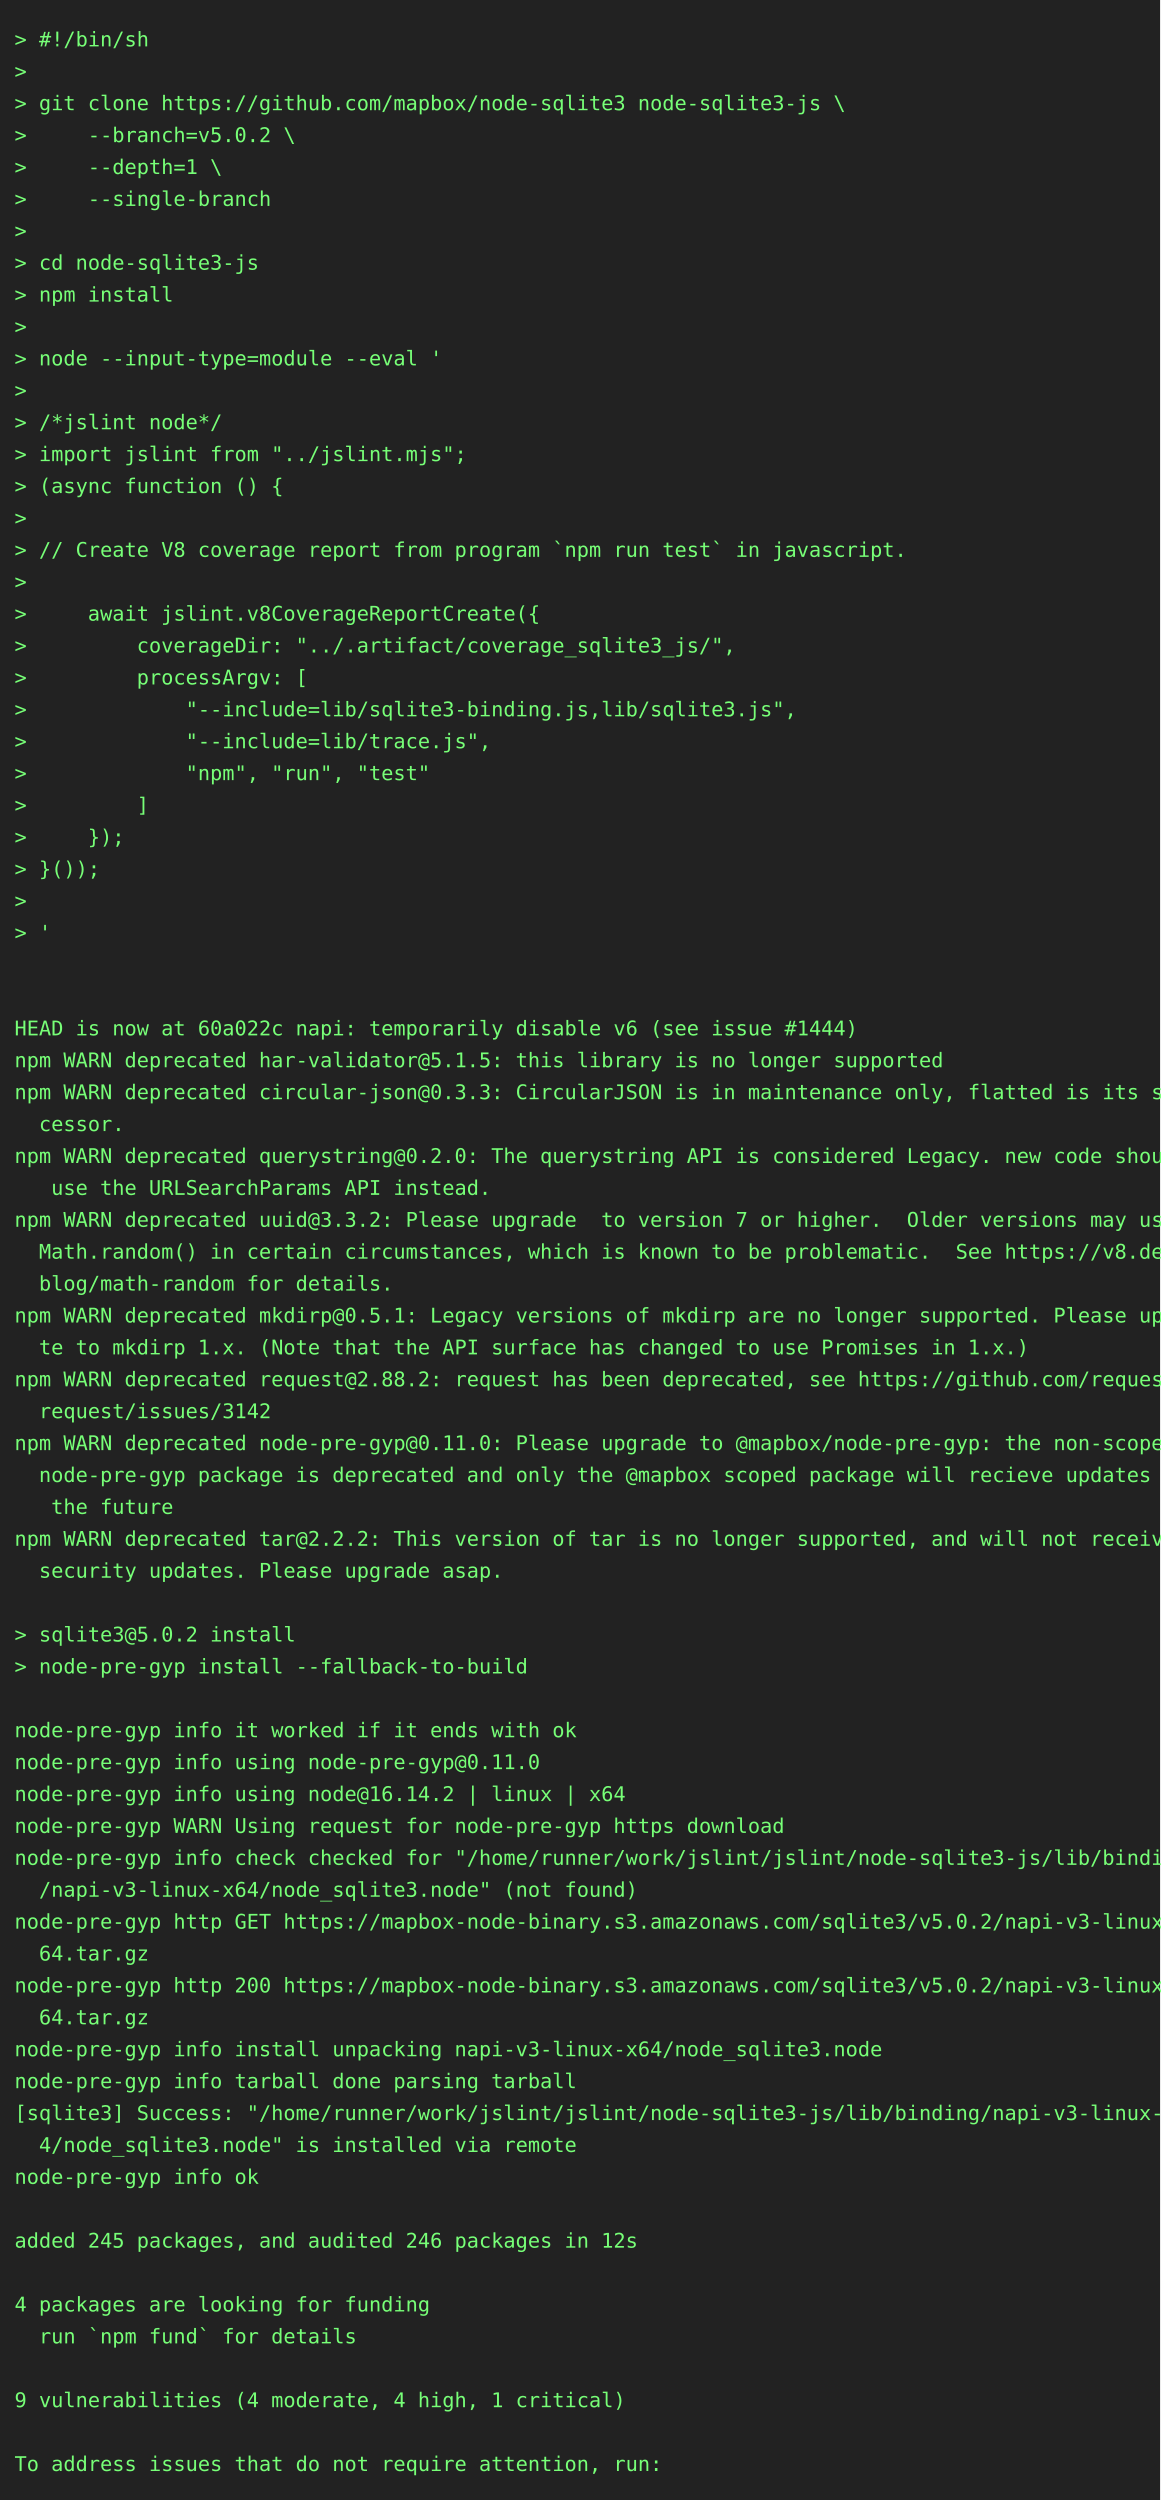
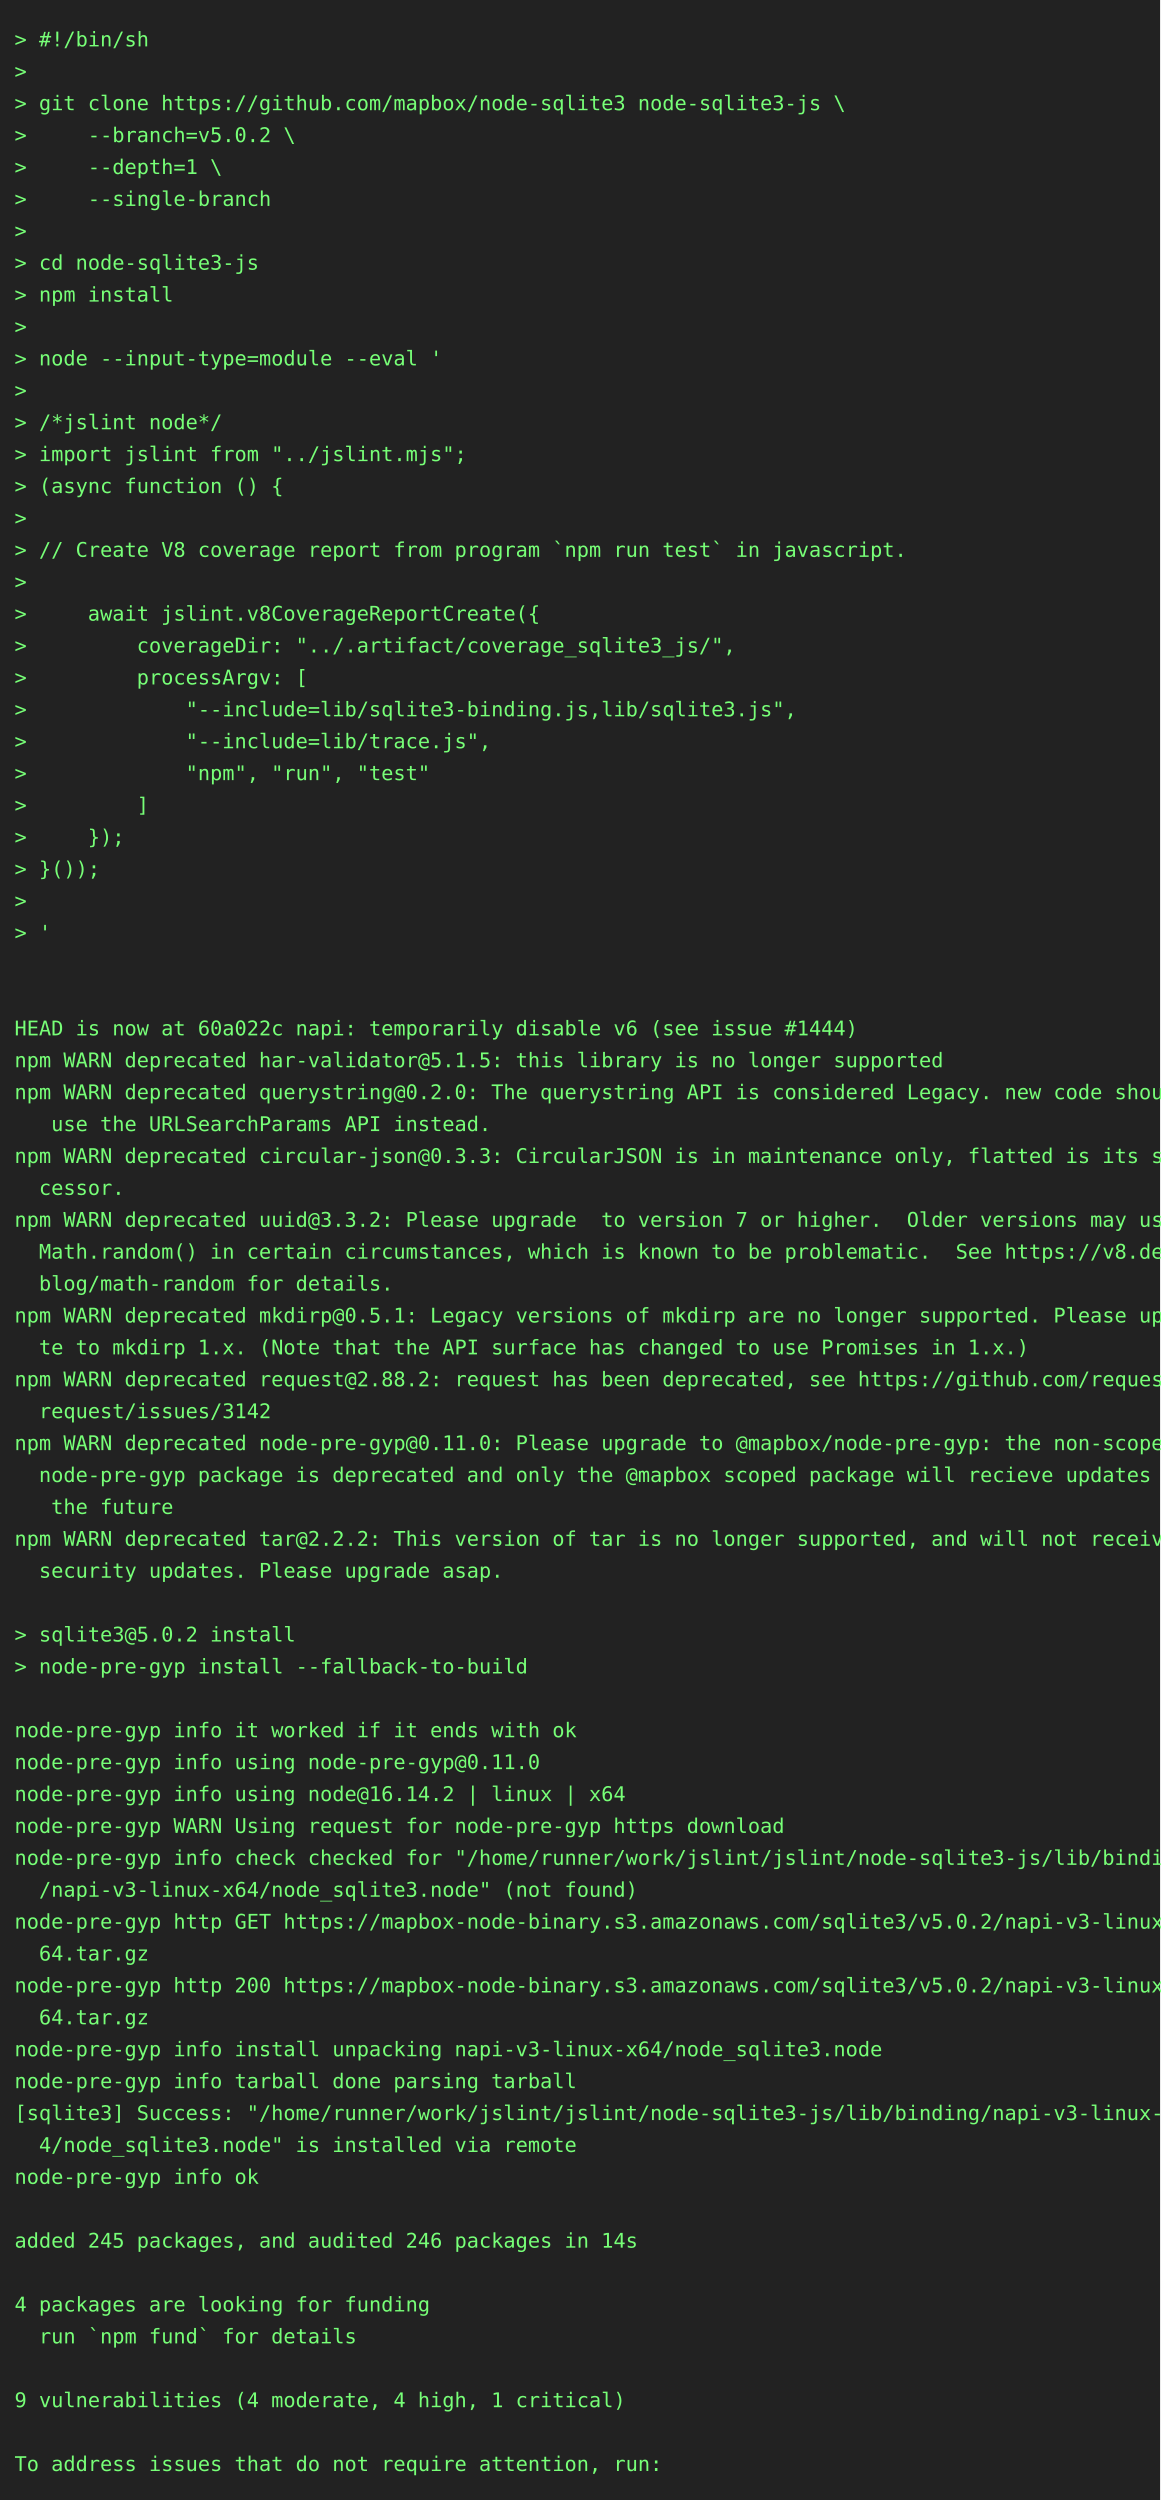
<svg xmlns="http://www.w3.org/2000/svg" height="1724" width="800">
  <rect height="1724" fill="#222" width="800" />
  <text fill="#7f7" font-family="consolas, menlo, monospace" font-size="14" xml:space="preserve">
    <tspan lengthAdjust="spacingAndGlyphs" textLength="768" x="10" y="32">&gt; #!/bin/sh                                                                                      </tspan>
    <tspan lengthAdjust="spacingAndGlyphs" textLength="768" x="10" y="54">&gt;                                                                                                </tspan>
    <tspan lengthAdjust="spacingAndGlyphs" textLength="768" x="10" y="76">&gt; git clone https://github.com/mapbox/node-sqlite3 node-sqlite3-js \                             </tspan>
    <tspan lengthAdjust="spacingAndGlyphs" textLength="768" x="10" y="98">&gt;     --branch=v5.0.2 \                                                                          </tspan>
    <tspan lengthAdjust="spacingAndGlyphs" textLength="768" x="10" y="120">&gt;     --depth=1 \                                                                                </tspan>
    <tspan lengthAdjust="spacingAndGlyphs" textLength="768" x="10" y="142">&gt;     --single-branch                                                                            </tspan>
    <tspan lengthAdjust="spacingAndGlyphs" textLength="768" x="10" y="164">&gt;                                                                                                </tspan>
    <tspan lengthAdjust="spacingAndGlyphs" textLength="768" x="10" y="186">&gt; cd node-sqlite3-js                                                                             </tspan>
    <tspan lengthAdjust="spacingAndGlyphs" textLength="768" x="10" y="208">&gt; npm install                                                                                    </tspan>
    <tspan lengthAdjust="spacingAndGlyphs" textLength="768" x="10" y="230">&gt;                                                                                                </tspan>
    <tspan lengthAdjust="spacingAndGlyphs" textLength="768" x="10" y="252">&gt; node --input-type=module --eval '                                                              </tspan>
    <tspan lengthAdjust="spacingAndGlyphs" textLength="768" x="10" y="274">&gt;                                                                                                </tspan>
    <tspan lengthAdjust="spacingAndGlyphs" textLength="768" x="10" y="296">&gt; /*jslint node*/                                                                                </tspan>
    <tspan lengthAdjust="spacingAndGlyphs" textLength="768" x="10" y="318">&gt; import jslint from "../jslint.mjs";                                                            </tspan>
    <tspan lengthAdjust="spacingAndGlyphs" textLength="768" x="10" y="340">&gt; (async function () {                                                                           </tspan>
    <tspan lengthAdjust="spacingAndGlyphs" textLength="768" x="10" y="362">&gt;                                                                                                </tspan>
    <tspan lengthAdjust="spacingAndGlyphs" textLength="768" x="10" y="384">&gt; // Create V8 coverage report from program `npm run test` in javascript.                        </tspan>
    <tspan lengthAdjust="spacingAndGlyphs" textLength="768" x="10" y="406">&gt;                                                                                                </tspan>
    <tspan lengthAdjust="spacingAndGlyphs" textLength="768" x="10" y="428">&gt;     await jslint.v8CoverageReportCreate({                                                      </tspan>
    <tspan lengthAdjust="spacingAndGlyphs" textLength="768" x="10" y="450">&gt;         coverageDir: "../.artifact/coverage_sqlite3_js/",                                      </tspan>
    <tspan lengthAdjust="spacingAndGlyphs" textLength="768" x="10" y="472">&gt;         processArgv: [                                                                         </tspan>
    <tspan lengthAdjust="spacingAndGlyphs" textLength="768" x="10" y="494">&gt;             "--include=lib/sqlite3-binding.js,lib/sqlite3.js",                                 </tspan>
    <tspan lengthAdjust="spacingAndGlyphs" textLength="768" x="10" y="516">&gt;             "--include=lib/trace.js",                                                          </tspan>
    <tspan lengthAdjust="spacingAndGlyphs" textLength="768" x="10" y="538">&gt;             "npm", "run", "test"                                                               </tspan>
    <tspan lengthAdjust="spacingAndGlyphs" textLength="768" x="10" y="560">&gt;         ]                                                                                      </tspan>
    <tspan lengthAdjust="spacingAndGlyphs" textLength="768" x="10" y="582">&gt;     });                                                                                        </tspan>
    <tspan lengthAdjust="spacingAndGlyphs" textLength="768" x="10" y="604">&gt; }());                                                                                          </tspan>
    <tspan lengthAdjust="spacingAndGlyphs" textLength="768" x="10" y="626">&gt;                                                                                                </tspan>
    <tspan lengthAdjust="spacingAndGlyphs" textLength="768" x="10" y="648">&gt; '                                                                                              </tspan>
    <tspan lengthAdjust="spacingAndGlyphs" textLength="768" x="10" y="670">                                                                                                 </tspan>
    <tspan lengthAdjust="spacingAndGlyphs" textLength="768" x="10" y="692">                                                                                                 </tspan>
    <tspan lengthAdjust="spacingAndGlyphs" textLength="768" x="10" y="714">HEAD is now at 60a022c napi: temporarily disable v6 (see issue #1444)                            </tspan>
    <tspan lengthAdjust="spacingAndGlyphs" textLength="768" x="10" y="736">npm WARN deprecated har-validator@5.1.5: this library is no longer supported                     </tspan>
-     <tspan lengthAdjust="spacingAndGlyphs" textLength="768" x="10" y="758">npm WARN deprecated circular-json@0.3.3: CircularJSON is in maintenance only, flatted is its suc\</tspan>
-     <tspan lengthAdjust="spacingAndGlyphs" textLength="768" x="10" y="780">  cessor.                                                                                        </tspan>
-     <tspan lengthAdjust="spacingAndGlyphs" textLength="768" x="10" y="802">npm WARN deprecated querystring@0.2.0: The querystring API is considered Legacy. new code should\</tspan>
-     <tspan lengthAdjust="spacingAndGlyphs" textLength="768" x="10" y="824">   use the URLSearchParams API instead.                                                          </tspan>
+     <tspan lengthAdjust="spacingAndGlyphs" textLength="768" x="10" y="758">npm WARN deprecated querystring@0.2.0: The querystring API is considered Legacy. new code should\</tspan>
+     <tspan lengthAdjust="spacingAndGlyphs" textLength="768" x="10" y="780">   use the URLSearchParams API instead.                                                          </tspan>
+     <tspan lengthAdjust="spacingAndGlyphs" textLength="768" x="10" y="802">npm WARN deprecated circular-json@0.3.3: CircularJSON is in maintenance only, flatted is its suc\</tspan>
+     <tspan lengthAdjust="spacingAndGlyphs" textLength="768" x="10" y="824">  cessor.                                                                                        </tspan>
    <tspan lengthAdjust="spacingAndGlyphs" textLength="768" x="10" y="846">npm WARN deprecated uuid@3.3.2: Please upgrade  to version 7 or higher.  Older versions may use \</tspan>
    <tspan lengthAdjust="spacingAndGlyphs" textLength="768" x="10" y="868">  Math.random() in certain circumstances, which is known to be problematic.  See https://v8.dev/\</tspan>
    <tspan lengthAdjust="spacingAndGlyphs" textLength="768" x="10" y="890">  blog/math-random for details.                                                                  </tspan>
    <tspan lengthAdjust="spacingAndGlyphs" textLength="768" x="10" y="912">npm WARN deprecated mkdirp@0.5.1: Legacy versions of mkdirp are no longer supported. Please upda\</tspan>
    <tspan lengthAdjust="spacingAndGlyphs" textLength="768" x="10" y="934">  te to mkdirp 1.x. (Note that the API surface has changed to use Promises in 1.x.)              </tspan>
    <tspan lengthAdjust="spacingAndGlyphs" textLength="768" x="10" y="956">npm WARN deprecated request@2.88.2: request has been deprecated, see https://github.com/request/\</tspan>
    <tspan lengthAdjust="spacingAndGlyphs" textLength="768" x="10" y="978">  request/issues/3142                                                                            </tspan>
    <tspan lengthAdjust="spacingAndGlyphs" textLength="768" x="10" y="1000">npm WARN deprecated node-pre-gyp@0.11.0: Please upgrade to @mapbox/node-pre-gyp: the non-scoped \</tspan>
    <tspan lengthAdjust="spacingAndGlyphs" textLength="768" x="10" y="1022">  node-pre-gyp package is deprecated and only the @mapbox scoped package will recieve updates in\</tspan>
    <tspan lengthAdjust="spacingAndGlyphs" textLength="768" x="10" y="1044">   the future                                                                                    </tspan>
    <tspan lengthAdjust="spacingAndGlyphs" textLength="768" x="10" y="1066">npm WARN deprecated tar@2.2.2: This version of tar is no longer supported, and will not receive \</tspan>
    <tspan lengthAdjust="spacingAndGlyphs" textLength="768" x="10" y="1088">  security updates. Please upgrade asap.                                                         </tspan>
    <tspan lengthAdjust="spacingAndGlyphs" textLength="768" x="10" y="1110">                                                                                                 </tspan>
    <tspan lengthAdjust="spacingAndGlyphs" textLength="768" x="10" y="1132">&gt; sqlite3@5.0.2 install                                                                          </tspan>
    <tspan lengthAdjust="spacingAndGlyphs" textLength="768" x="10" y="1154">&gt; node-pre-gyp install --fallback-to-build                                                       </tspan>
    <tspan lengthAdjust="spacingAndGlyphs" textLength="768" x="10" y="1176">                                                                                                 </tspan>
    <tspan lengthAdjust="spacingAndGlyphs" textLength="768" x="10" y="1198">node-pre-gyp info it worked if it ends with ok                                                   </tspan>
    <tspan lengthAdjust="spacingAndGlyphs" textLength="768" x="10" y="1220">node-pre-gyp info using node-pre-gyp@0.11.0                                                      </tspan>
    <tspan lengthAdjust="spacingAndGlyphs" textLength="768" x="10" y="1242">node-pre-gyp info using node@16.14.2 | linux | x64                                               </tspan>
    <tspan lengthAdjust="spacingAndGlyphs" textLength="768" x="10" y="1264">node-pre-gyp WARN Using request for node-pre-gyp https download                                  </tspan>
    <tspan lengthAdjust="spacingAndGlyphs" textLength="768" x="10" y="1286">node-pre-gyp info check checked for "/home/runner/work/jslint/jslint/node-sqlite3-js/lib/binding\</tspan>
    <tspan lengthAdjust="spacingAndGlyphs" textLength="768" x="10" y="1308">  /napi-v3-linux-x64/node_sqlite3.node" (not found)                                              </tspan>
    <tspan lengthAdjust="spacingAndGlyphs" textLength="768" x="10" y="1330">node-pre-gyp http GET https://mapbox-node-binary.s3.amazonaws.com/sqlite3/v5.0.2/napi-v3-linux-x\</tspan>
    <tspan lengthAdjust="spacingAndGlyphs" textLength="768" x="10" y="1352">  64.tar.gz                                                                                      </tspan>
    <tspan lengthAdjust="spacingAndGlyphs" textLength="768" x="10" y="1374">node-pre-gyp http 200 https://mapbox-node-binary.s3.amazonaws.com/sqlite3/v5.0.2/napi-v3-linux-x\</tspan>
    <tspan lengthAdjust="spacingAndGlyphs" textLength="768" x="10" y="1396">  64.tar.gz                                                                                      </tspan>
    <tspan lengthAdjust="spacingAndGlyphs" textLength="768" x="10" y="1418">node-pre-gyp info install unpacking napi-v3-linux-x64/node_sqlite3.node                          </tspan>
    <tspan lengthAdjust="spacingAndGlyphs" textLength="768" x="10" y="1440">node-pre-gyp info tarball done parsing tarball                                                   </tspan>
    <tspan lengthAdjust="spacingAndGlyphs" textLength="768" x="10" y="1462">[sqlite3] Success: "/home/runner/work/jslint/jslint/node-sqlite3-js/lib/binding/napi-v3-linux-x6\</tspan>
    <tspan lengthAdjust="spacingAndGlyphs" textLength="768" x="10" y="1484">  4/node_sqlite3.node" is installed via remote                                                   </tspan>
    <tspan lengthAdjust="spacingAndGlyphs" textLength="768" x="10" y="1506">node-pre-gyp info ok                                                                             </tspan>
    <tspan lengthAdjust="spacingAndGlyphs" textLength="768" x="10" y="1528">                                                                                                 </tspan>
-     <tspan lengthAdjust="spacingAndGlyphs" textLength="768" x="10" y="1550">added 245 packages, and audited 246 packages in 12s                                              </tspan>
+     <tspan lengthAdjust="spacingAndGlyphs" textLength="768" x="10" y="1550">added 245 packages, and audited 246 packages in 14s                                              </tspan>
    <tspan lengthAdjust="spacingAndGlyphs" textLength="768" x="10" y="1572">                                                                                                 </tspan>
    <tspan lengthAdjust="spacingAndGlyphs" textLength="768" x="10" y="1594">4 packages are looking for funding                                                               </tspan>
    <tspan lengthAdjust="spacingAndGlyphs" textLength="768" x="10" y="1616">  run `npm fund` for details                                                                     </tspan>
    <tspan lengthAdjust="spacingAndGlyphs" textLength="768" x="10" y="1638">                                                                                                 </tspan>
    <tspan lengthAdjust="spacingAndGlyphs" textLength="768" x="10" y="1660">9 vulnerabilities (4 moderate, 4 high, 1 critical)                                               </tspan>
    <tspan lengthAdjust="spacingAndGlyphs" textLength="768" x="10" y="1682">                                                                                                 </tspan>
    <tspan lengthAdjust="spacingAndGlyphs" textLength="768" x="10" y="1704">To address issues that do not require attention, run:                                            </tspan>
  </text>
</svg>
